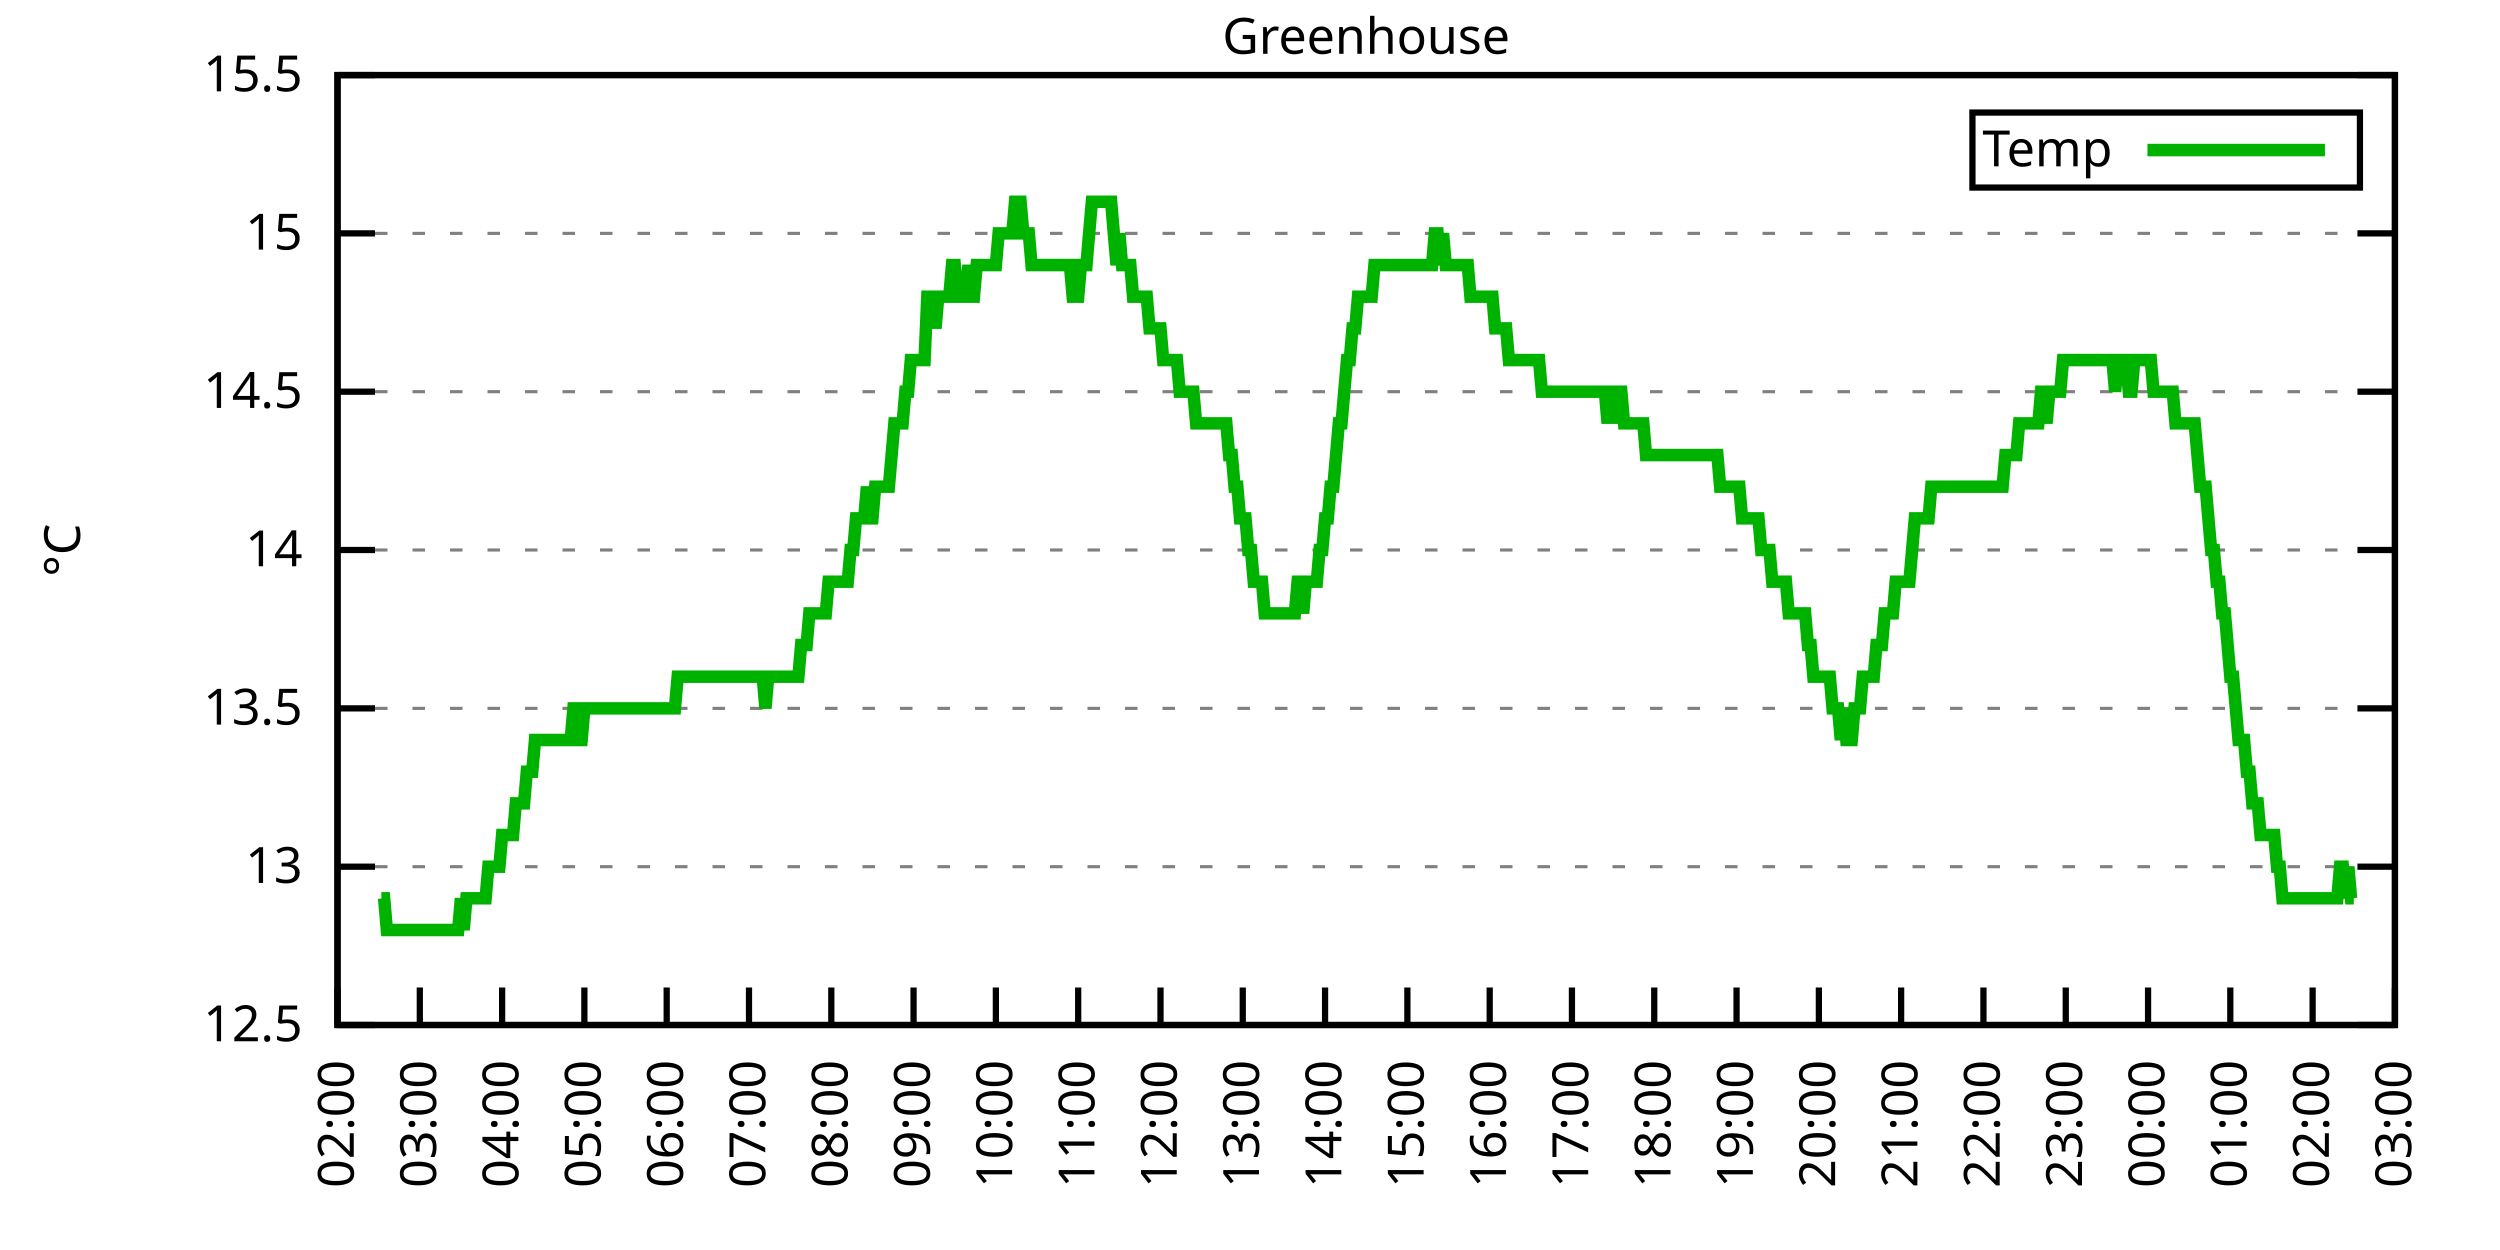
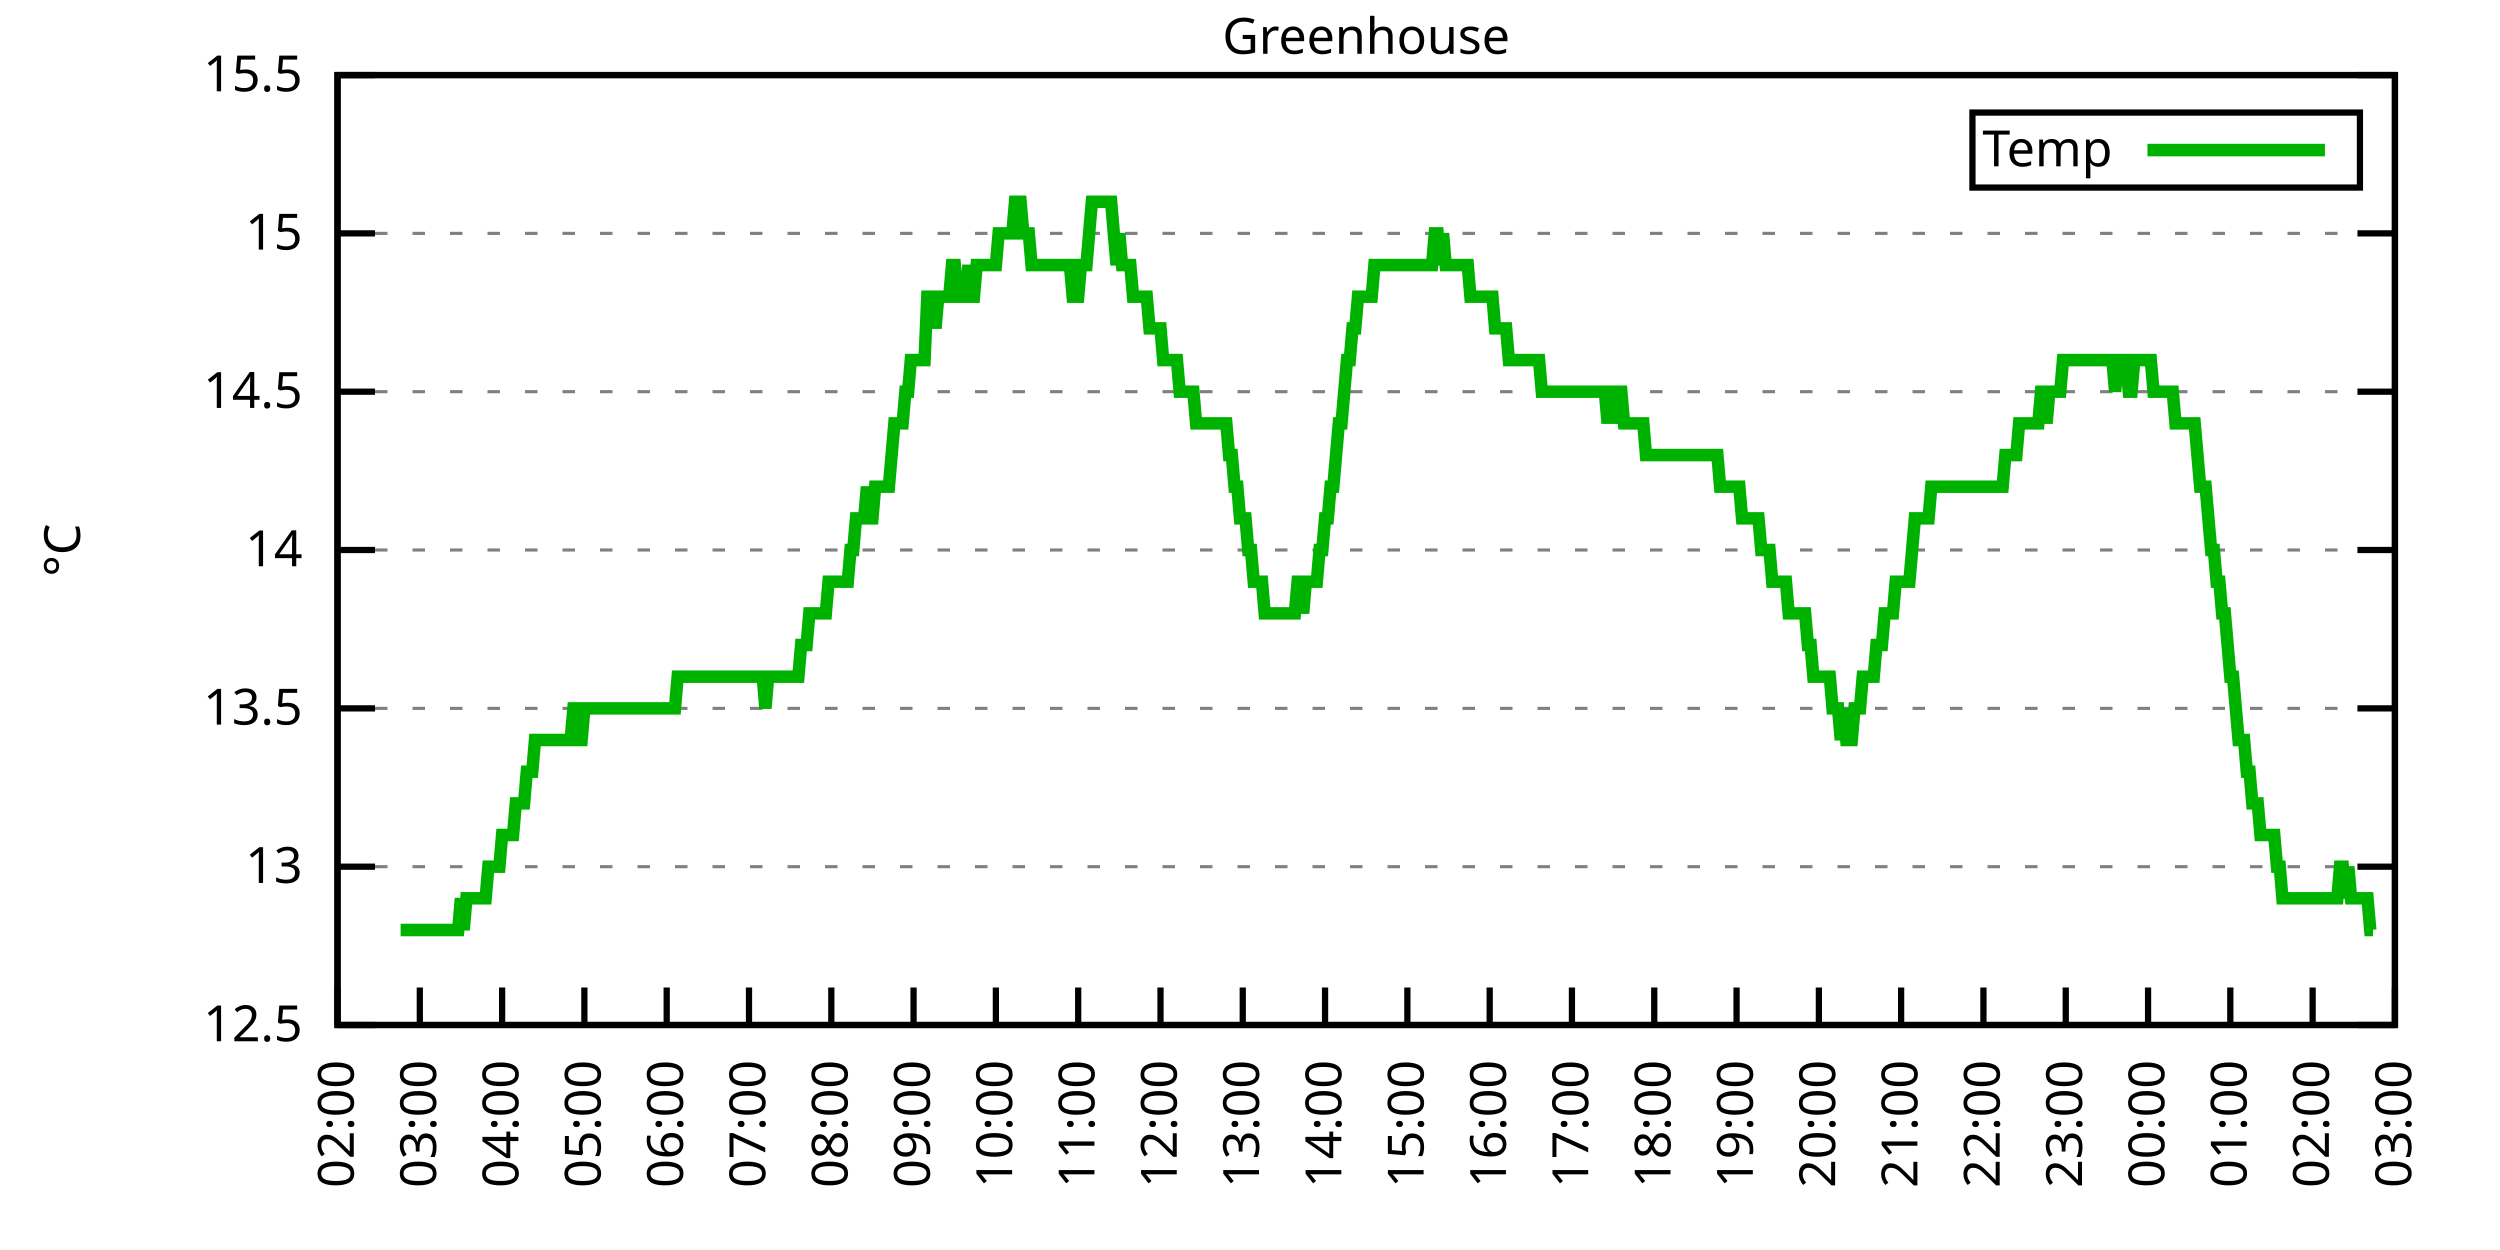
<svg xmlns="http://www.w3.org/2000/svg" xmlns:xlink="http://www.w3.org/1999/xlink" width="400" height="200" viewBox="0 0 400 200">
  <g id="gnuplot_canvas">
    <rect x="0" y="0" width="400" height="200" fill="none" />
    <defs>
      <circle id="gpDot" r="0.5" stroke-width="0.5" stroke="currentColor" />
      <path id="gpPt0" stroke-width="0.333" stroke="currentColor" d="M-1,0 h2 M0,-1 v2" />
      <path id="gpPt1" stroke-width="0.333" stroke="currentColor" d="M-1,-1 L1,1 M1,-1 L-1,1" />
      <path id="gpPt2" stroke-width="0.333" stroke="currentColor" d="M-1,0 L1,0 M0,-1 L0,1 M-1,-1 L1,1 M-1,1 L1,-1" />
      <rect id="gpPt3" stroke-width="0.333" stroke="currentColor" x="-1" y="-1" width="2" height="2" />
      <rect id="gpPt4" stroke-width="0.333" stroke="currentColor" fill="currentColor" x="-1" y="-1" width="2" height="2" />
      <circle id="gpPt5" stroke-width="0.333" stroke="currentColor" cx="0" cy="0" r="1" />
      <use xlink:href="#gpPt5" id="gpPt6" fill="currentColor" stroke="none" />
      <path id="gpPt7" stroke-width="0.333" stroke="currentColor" d="M0,-1.33 L-1.33,0.67 L1.33,0.67 z" />
      <use xlink:href="#gpPt7" id="gpPt8" fill="currentColor" stroke="none" />
      <use xlink:href="#gpPt7" id="gpPt9" stroke="currentColor" transform="rotate(180)" />
      <use xlink:href="#gpPt9" id="gpPt10" fill="currentColor" stroke="none" />
      <use xlink:href="#gpPt3" id="gpPt11" stroke="currentColor" transform="rotate(45)" />
      <use xlink:href="#gpPt11" id="gpPt12" fill="currentColor" stroke="none" />
      <path id="gpPt13" stroke-width="0.333" stroke="currentColor" d="M0,1.330 L1.265,0.411 L0.782,-1.067 L-0.782,-1.076 L-1.265,0.411 z" />
      <use xlink:href="#gpPt13" id="gpPt14" fill="currentColor" stroke="none" />
      <filter id="textbox" filterUnits="objectBoundingBox" x="0" y="0" height="1" width="1">
        <feFlood flood-color="white" flood-opacity="1" result="bgnd" />
        <feComposite in="SourceGraphic" in2="bgnd" operator="atop" />
      </filter>
      <filter id="greybox" filterUnits="objectBoundingBox" x="0" y="0" height="1" width="1">
        <feFlood flood-color="lightgrey" flood-opacity="1" result="grey" />
        <feComposite in="SourceGraphic" in2="grey" operator="atop" />
      </filter>
    </defs>
    <g fill="none" color="white" stroke="currentColor" stroke-width="1.00" stroke-linecap="butt" stroke-linejoin="miter">
</g>
    <g fill="none" color="black" stroke="currentColor" stroke-width="1.00" stroke-linecap="butt" stroke-linejoin="miter">
      <g stroke="none" shape-rendering="crispEdges">
        <polygon fill="rgb(255, 255, 255)" points="54.00,164.00 383.18,164.00 383.18,12.02 54.00,12.02 " />
      </g>
    </g>
    <g fill="none" color="black" stroke="currentColor" stroke-width="1.00" stroke-linecap="butt" stroke-linejoin="miter">
</g>
    <g fill="none" color="black" stroke="black" stroke-width="0.50" stroke-linecap="butt" stroke-linejoin="miter">
</g>
    <g fill="none" color="gray" stroke="currentColor" stroke-width="0.50" stroke-linecap="butt" stroke-linejoin="miter">
      <path stroke="gray" stroke-dasharray="2,4" class="gridline" d="M54.00,164.00 L383.19,164.00  " />
    </g>
    <g fill="none" color="gray" stroke="gray" stroke-width="1.00" stroke-linecap="butt" stroke-linejoin="miter">
</g>
    <g fill="none" color="black" stroke="currentColor" stroke-width="1.00" stroke-linecap="butt" stroke-linejoin="miter">
      <path stroke="black" d="M54.00,164.00 L60.00,164.00 M383.19,164.00 L377.19,164.00  " />
      <g transform="translate(48.40,166.60)" stroke="none" fill="black" font-family="Sans" font-size="8.00" text-anchor="end">
        <text>
          <tspan font-family="Sans"> 12.5</tspan>
        </text>
      </g>
    </g>
    <g fill="none" color="black" stroke="currentColor" stroke-width="1.00" stroke-linecap="butt" stroke-linejoin="miter">
</g>
    <g fill="none" color="black" stroke="black" stroke-width="0.50" stroke-linecap="butt" stroke-linejoin="miter">
</g>
    <g fill="none" color="gray" stroke="currentColor" stroke-width="0.50" stroke-linecap="butt" stroke-linejoin="miter">
      <path stroke="gray" stroke-dasharray="2,4" class="gridline" d="M54.00,138.67 L383.19,138.67  " />
    </g>
    <g fill="none" color="gray" stroke="gray" stroke-width="1.00" stroke-linecap="butt" stroke-linejoin="miter">
</g>
    <g fill="none" color="black" stroke="currentColor" stroke-width="1.00" stroke-linecap="butt" stroke-linejoin="miter">
      <path stroke="black" d="M54.00,138.67 L60.00,138.67 M383.19,138.67 L377.19,138.67  " />
      <g transform="translate(48.40,141.27)" stroke="none" fill="black" font-family="Sans" font-size="8.00" text-anchor="end">
        <text>
          <tspan font-family="Sans"> 13</tspan>
        </text>
      </g>
    </g>
    <g fill="none" color="black" stroke="currentColor" stroke-width="1.00" stroke-linecap="butt" stroke-linejoin="miter">
</g>
    <g fill="none" color="black" stroke="black" stroke-width="0.50" stroke-linecap="butt" stroke-linejoin="miter">
</g>
    <g fill="none" color="gray" stroke="currentColor" stroke-width="0.50" stroke-linecap="butt" stroke-linejoin="miter">
      <path stroke="gray" stroke-dasharray="2,4" class="gridline" d="M54.00,113.34 L383.19,113.34  " />
    </g>
    <g fill="none" color="gray" stroke="gray" stroke-width="1.00" stroke-linecap="butt" stroke-linejoin="miter">
</g>
    <g fill="none" color="black" stroke="currentColor" stroke-width="1.00" stroke-linecap="butt" stroke-linejoin="miter">
      <path stroke="black" d="M54.00,113.34 L60.00,113.34 M383.19,113.34 L377.19,113.34  " />
      <g transform="translate(48.40,115.94)" stroke="none" fill="black" font-family="Sans" font-size="8.00" text-anchor="end">
        <text>
          <tspan font-family="Sans"> 13.5</tspan>
        </text>
      </g>
    </g>
    <g fill="none" color="black" stroke="currentColor" stroke-width="1.00" stroke-linecap="butt" stroke-linejoin="miter">
</g>
    <g fill="none" color="black" stroke="black" stroke-width="0.50" stroke-linecap="butt" stroke-linejoin="miter">
</g>
    <g fill="none" color="gray" stroke="currentColor" stroke-width="0.50" stroke-linecap="butt" stroke-linejoin="miter">
      <path stroke="gray" stroke-dasharray="2,4" class="gridline" d="M54.00,88.00 L383.19,88.00  " />
    </g>
    <g fill="none" color="gray" stroke="gray" stroke-width="1.00" stroke-linecap="butt" stroke-linejoin="miter">
</g>
    <g fill="none" color="black" stroke="currentColor" stroke-width="1.00" stroke-linecap="butt" stroke-linejoin="miter">
      <path stroke="black" d="M54.00,88.00 L60.00,88.00 M383.19,88.00 L377.19,88.00  " />
      <g transform="translate(48.40,90.60)" stroke="none" fill="black" font-family="Sans" font-size="8.00" text-anchor="end">
        <text>
          <tspan font-family="Sans"> 14</tspan>
        </text>
      </g>
    </g>
    <g fill="none" color="black" stroke="currentColor" stroke-width="1.00" stroke-linecap="butt" stroke-linejoin="miter">
</g>
    <g fill="none" color="black" stroke="black" stroke-width="0.50" stroke-linecap="butt" stroke-linejoin="miter">
</g>
    <g fill="none" color="gray" stroke="currentColor" stroke-width="0.50" stroke-linecap="butt" stroke-linejoin="miter">
      <path stroke="gray" stroke-dasharray="2,4" class="gridline" d="M54.00,62.67 L383.19,62.67  " />
    </g>
    <g fill="none" color="gray" stroke="gray" stroke-width="1.00" stroke-linecap="butt" stroke-linejoin="miter">
</g>
    <g fill="none" color="black" stroke="currentColor" stroke-width="1.00" stroke-linecap="butt" stroke-linejoin="miter">
      <path stroke="black" d="M54.00,62.67 L60.00,62.67 M383.19,62.67 L377.19,62.67  " />
      <g transform="translate(48.40,65.27)" stroke="none" fill="black" font-family="Sans" font-size="8.00" text-anchor="end">
        <text>
          <tspan font-family="Sans"> 14.5</tspan>
        </text>
      </g>
    </g>
    <g fill="none" color="black" stroke="currentColor" stroke-width="1.00" stroke-linecap="butt" stroke-linejoin="miter">
</g>
    <g fill="none" color="black" stroke="black" stroke-width="0.50" stroke-linecap="butt" stroke-linejoin="miter">
</g>
    <g fill="none" color="gray" stroke="currentColor" stroke-width="0.50" stroke-linecap="butt" stroke-linejoin="miter">
      <path stroke="gray" stroke-dasharray="2,4" class="gridline" d="M54.00,37.34 L383.19,37.34  " />
    </g>
    <g fill="none" color="gray" stroke="gray" stroke-width="1.00" stroke-linecap="butt" stroke-linejoin="miter">
</g>
    <g fill="none" color="black" stroke="currentColor" stroke-width="1.00" stroke-linecap="butt" stroke-linejoin="miter">
      <path stroke="black" d="M54.00,37.34 L60.00,37.34 M383.19,37.34 L377.19,37.34  " />
      <g transform="translate(48.40,39.94)" stroke="none" fill="black" font-family="Sans" font-size="8.00" text-anchor="end">
        <text>
          <tspan font-family="Sans"> 15</tspan>
        </text>
      </g>
    </g>
    <g fill="none" color="black" stroke="currentColor" stroke-width="1.00" stroke-linecap="butt" stroke-linejoin="miter">
</g>
    <g fill="none" color="black" stroke="black" stroke-width="0.50" stroke-linecap="butt" stroke-linejoin="miter">
</g>
    <g fill="none" color="gray" stroke="currentColor" stroke-width="0.50" stroke-linecap="butt" stroke-linejoin="miter">
      <path stroke="gray" stroke-dasharray="2,4" class="gridline" d="M54.00,12.01 L383.19,12.01  " />
    </g>
    <g fill="none" color="gray" stroke="gray" stroke-width="1.00" stroke-linecap="butt" stroke-linejoin="miter">
</g>
    <g fill="none" color="black" stroke="currentColor" stroke-width="1.00" stroke-linecap="butt" stroke-linejoin="miter">
      <path stroke="black" d="M54.00,12.01 L60.00,12.01 M383.19,12.01 L377.19,12.01  " />
      <g transform="translate(48.40,14.61)" stroke="none" fill="black" font-family="Sans" font-size="8.00" text-anchor="end">
        <text>
          <tspan font-family="Sans"> 15.5</tspan>
        </text>
      </g>
    </g>
    <g fill="none" color="black" stroke="currentColor" stroke-width="1.00" stroke-linecap="butt" stroke-linejoin="miter">
      <path stroke="black" d="M54.00,164.00 L54.00,158.00  " />
      <g transform="translate(56.60,169.60) rotate(270.00)" stroke="none" fill="black" font-family="Sans" font-size="8.00" text-anchor="end">
        <text>
          <tspan font-family="Sans">02:00</tspan>
        </text>
      </g>
    </g>
    <g fill="none" color="black" stroke="currentColor" stroke-width="1.00" stroke-linecap="butt" stroke-linejoin="miter">
      <path stroke="black" d="M67.17,164.00 L67.17,158.00  " />
      <g transform="translate(69.77,169.60) rotate(270.00)" stroke="none" fill="black" font-family="Sans" font-size="8.00" text-anchor="end">
        <text>
          <tspan font-family="Sans">03:00</tspan>
        </text>
      </g>
    </g>
    <g fill="none" color="black" stroke="currentColor" stroke-width="1.00" stroke-linecap="butt" stroke-linejoin="miter">
      <path stroke="black" d="M80.34,164.00 L80.34,158.00  " />
      <g transform="translate(82.94,169.60) rotate(270.00)" stroke="none" fill="black" font-family="Sans" font-size="8.00" text-anchor="end">
        <text>
          <tspan font-family="Sans">04:00</tspan>
        </text>
      </g>
    </g>
    <g fill="none" color="black" stroke="currentColor" stroke-width="1.00" stroke-linecap="butt" stroke-linejoin="miter">
      <path stroke="black" d="M93.50,164.00 L93.50,158.00  " />
      <g transform="translate(96.10,169.60) rotate(270.00)" stroke="none" fill="black" font-family="Sans" font-size="8.00" text-anchor="end">
        <text>
          <tspan font-family="Sans">05:00</tspan>
        </text>
      </g>
    </g>
    <g fill="none" color="black" stroke="currentColor" stroke-width="1.00" stroke-linecap="butt" stroke-linejoin="miter">
      <path stroke="black" d="M106.67,164.00 L106.67,158.00  " />
      <g transform="translate(109.27,169.60) rotate(270.00)" stroke="none" fill="black" font-family="Sans" font-size="8.00" text-anchor="end">
        <text>
          <tspan font-family="Sans">06:00</tspan>
        </text>
      </g>
    </g>
    <g fill="none" color="black" stroke="currentColor" stroke-width="1.00" stroke-linecap="butt" stroke-linejoin="miter">
      <path stroke="black" d="M119.84,164.00 L119.84,158.00  " />
      <g transform="translate(122.44,169.60) rotate(270.00)" stroke="none" fill="black" font-family="Sans" font-size="8.00" text-anchor="end">
        <text>
          <tspan font-family="Sans">07:00</tspan>
        </text>
      </g>
    </g>
    <g fill="none" color="black" stroke="currentColor" stroke-width="1.00" stroke-linecap="butt" stroke-linejoin="miter">
      <path stroke="black" d="M133.01,164.00 L133.01,158.00  " />
      <g transform="translate(135.61,169.60) rotate(270.00)" stroke="none" fill="black" font-family="Sans" font-size="8.00" text-anchor="end">
        <text>
          <tspan font-family="Sans">08:00</tspan>
        </text>
      </g>
    </g>
    <g fill="none" color="black" stroke="currentColor" stroke-width="1.00" stroke-linecap="butt" stroke-linejoin="miter">
      <path stroke="black" d="M146.17,164.00 L146.17,158.00  " />
      <g transform="translate(148.77,169.60) rotate(270.00)" stroke="none" fill="black" font-family="Sans" font-size="8.00" text-anchor="end">
        <text>
          <tspan font-family="Sans">09:00</tspan>
        </text>
      </g>
    </g>
    <g fill="none" color="black" stroke="currentColor" stroke-width="1.00" stroke-linecap="butt" stroke-linejoin="miter">
      <path stroke="black" d="M159.34,164.00 L159.34,158.00  " />
      <g transform="translate(161.94,169.60) rotate(270.00)" stroke="none" fill="black" font-family="Sans" font-size="8.00" text-anchor="end">
        <text>
          <tspan font-family="Sans">10:00</tspan>
        </text>
      </g>
    </g>
    <g fill="none" color="black" stroke="currentColor" stroke-width="1.00" stroke-linecap="butt" stroke-linejoin="miter">
      <path stroke="black" d="M172.51,164.00 L172.51,158.00  " />
      <g transform="translate(175.11,169.60) rotate(270.00)" stroke="none" fill="black" font-family="Sans" font-size="8.00" text-anchor="end">
        <text>
          <tspan font-family="Sans">11:00</tspan>
        </text>
      </g>
    </g>
    <g fill="none" color="black" stroke="currentColor" stroke-width="1.00" stroke-linecap="butt" stroke-linejoin="miter">
      <path stroke="black" d="M185.68,164.00 L185.68,158.00  " />
      <g transform="translate(188.28,169.60) rotate(270.00)" stroke="none" fill="black" font-family="Sans" font-size="8.00" text-anchor="end">
        <text>
          <tspan font-family="Sans">12:00</tspan>
        </text>
      </g>
    </g>
    <g fill="none" color="black" stroke="currentColor" stroke-width="1.00" stroke-linecap="butt" stroke-linejoin="miter">
      <path stroke="black" d="M198.84,164.00 L198.84,158.00  " />
      <g transform="translate(201.44,169.60) rotate(270.00)" stroke="none" fill="black" font-family="Sans" font-size="8.00" text-anchor="end">
        <text>
          <tspan font-family="Sans">13:00</tspan>
        </text>
      </g>
    </g>
    <g fill="none" color="black" stroke="currentColor" stroke-width="1.00" stroke-linecap="butt" stroke-linejoin="miter">
      <path stroke="black" d="M212.01,164.00 L212.01,158.00  " />
      <g transform="translate(214.61,169.60) rotate(270.00)" stroke="none" fill="black" font-family="Sans" font-size="8.00" text-anchor="end">
        <text>
          <tspan font-family="Sans">14:00</tspan>
        </text>
      </g>
    </g>
    <g fill="none" color="black" stroke="currentColor" stroke-width="1.00" stroke-linecap="butt" stroke-linejoin="miter">
      <path stroke="black" d="M225.18,164.00 L225.18,158.00  " />
      <g transform="translate(227.78,169.60) rotate(270.00)" stroke="none" fill="black" font-family="Sans" font-size="8.00" text-anchor="end">
        <text>
          <tspan font-family="Sans">15:00</tspan>
        </text>
      </g>
    </g>
    <g fill="none" color="black" stroke="currentColor" stroke-width="1.00" stroke-linecap="butt" stroke-linejoin="miter">
      <path stroke="black" d="M238.35,164.00 L238.35,158.00  " />
      <g transform="translate(240.95,169.60) rotate(270.00)" stroke="none" fill="black" font-family="Sans" font-size="8.00" text-anchor="end">
        <text>
          <tspan font-family="Sans">16:00</tspan>
        </text>
      </g>
    </g>
    <g fill="none" color="black" stroke="currentColor" stroke-width="1.00" stroke-linecap="butt" stroke-linejoin="miter">
      <path stroke="black" d="M251.51,164.00 L251.51,158.00  " />
      <g transform="translate(254.11,169.60) rotate(270.00)" stroke="none" fill="black" font-family="Sans" font-size="8.00" text-anchor="end">
        <text>
          <tspan font-family="Sans">17:00</tspan>
        </text>
      </g>
    </g>
    <g fill="none" color="black" stroke="currentColor" stroke-width="1.00" stroke-linecap="butt" stroke-linejoin="miter">
      <path stroke="black" d="M264.68,164.00 L264.68,158.00  " />
      <g transform="translate(267.28,169.60) rotate(270.00)" stroke="none" fill="black" font-family="Sans" font-size="8.00" text-anchor="end">
        <text>
          <tspan font-family="Sans">18:00</tspan>
        </text>
      </g>
    </g>
    <g fill="none" color="black" stroke="currentColor" stroke-width="1.00" stroke-linecap="butt" stroke-linejoin="miter">
      <path stroke="black" d="M277.85,164.00 L277.85,158.00  " />
      <g transform="translate(280.45,169.60) rotate(270.00)" stroke="none" fill="black" font-family="Sans" font-size="8.00" text-anchor="end">
        <text>
          <tspan font-family="Sans">19:00</tspan>
        </text>
      </g>
    </g>
    <g fill="none" color="black" stroke="currentColor" stroke-width="1.00" stroke-linecap="butt" stroke-linejoin="miter">
      <path stroke="black" d="M291.02,164.00 L291.02,158.00  " />
      <g transform="translate(293.62,169.60) rotate(270.00)" stroke="none" fill="black" font-family="Sans" font-size="8.00" text-anchor="end">
        <text>
          <tspan font-family="Sans">20:00</tspan>
        </text>
      </g>
    </g>
    <g fill="none" color="black" stroke="currentColor" stroke-width="1.00" stroke-linecap="butt" stroke-linejoin="miter">
      <path stroke="black" d="M304.18,164.00 L304.18,158.00  " />
      <g transform="translate(306.78,169.60) rotate(270.00)" stroke="none" fill="black" font-family="Sans" font-size="8.00" text-anchor="end">
        <text>
          <tspan font-family="Sans">21:00</tspan>
        </text>
      </g>
    </g>
    <g fill="none" color="black" stroke="currentColor" stroke-width="1.00" stroke-linecap="butt" stroke-linejoin="miter">
      <path stroke="black" d="M317.35,164.00 L317.35,158.00  " />
      <g transform="translate(319.95,169.60) rotate(270.00)" stroke="none" fill="black" font-family="Sans" font-size="8.00" text-anchor="end">
        <text>
          <tspan font-family="Sans">22:00</tspan>
        </text>
      </g>
    </g>
    <g fill="none" color="black" stroke="currentColor" stroke-width="1.00" stroke-linecap="butt" stroke-linejoin="miter">
      <path stroke="black" d="M330.52,164.00 L330.52,158.00  " />
      <g transform="translate(333.12,169.60) rotate(270.00)" stroke="none" fill="black" font-family="Sans" font-size="8.00" text-anchor="end">
        <text>
          <tspan font-family="Sans">23:00</tspan>
        </text>
      </g>
    </g>
    <g fill="none" color="black" stroke="currentColor" stroke-width="1.00" stroke-linecap="butt" stroke-linejoin="miter">
      <path stroke="black" d="M343.69,164.00 L343.69,158.00  " />
      <g transform="translate(346.29,169.60) rotate(270.00)" stroke="none" fill="black" font-family="Sans" font-size="8.00" text-anchor="end">
        <text>
          <tspan font-family="Sans">00:00</tspan>
        </text>
      </g>
    </g>
    <g fill="none" color="black" stroke="currentColor" stroke-width="1.00" stroke-linecap="butt" stroke-linejoin="miter">
      <path stroke="black" d="M356.85,164.00 L356.85,158.00  " />
      <g transform="translate(359.45,169.60) rotate(270.00)" stroke="none" fill="black" font-family="Sans" font-size="8.00" text-anchor="end">
        <text>
          <tspan font-family="Sans">01:00</tspan>
        </text>
      </g>
    </g>
    <g fill="none" color="black" stroke="currentColor" stroke-width="1.00" stroke-linecap="butt" stroke-linejoin="miter">
      <path stroke="black" d="M370.02,164.00 L370.02,158.00  " />
      <g transform="translate(372.62,169.60) rotate(270.00)" stroke="none" fill="black" font-family="Sans" font-size="8.00" text-anchor="end">
        <text>
          <tspan font-family="Sans">02:00</tspan>
        </text>
      </g>
    </g>
    <g fill="none" color="black" stroke="currentColor" stroke-width="1.00" stroke-linecap="butt" stroke-linejoin="miter">
      <path stroke="black" d="M383.19,164.00 L383.19,158.00  " />
      <g transform="translate(385.79,169.60) rotate(270.00)" stroke="none" fill="black" font-family="Sans" font-size="8.00" text-anchor="end">
        <text>
          <tspan font-family="Sans">03:00</tspan>
        </text>
      </g>
    </g>
    <g fill="none" color="black" stroke="currentColor" stroke-width="1.00" stroke-linecap="butt" stroke-linejoin="miter">
</g>
    <g fill="none" color="black" stroke="currentColor" stroke-width="1.00" stroke-linecap="butt" stroke-linejoin="miter">
      <path stroke="black" d="M54.00,12.01 L54.00,164.00 L383.19,164.00 L383.19,12.01 L54.00,12.01 Z  " />
    </g>
    <g fill="none" color="black" stroke="currentColor" stroke-width="1.00" stroke-linecap="butt" stroke-linejoin="miter">
</g>
    <g fill="none" color="black" stroke="currentColor" stroke-width="1.00" stroke-linecap="butt" stroke-linejoin="miter">
      <path stroke="black" d="M315.59,30.01 L315.59,18.01 L377.59,18.01 L377.59,30.01 L315.59,30.01 Z  " />
    </g>
    <g id="Greenhouse_plot_1">
      <g fill="none" color="white" stroke="black" stroke-width="2.00" stroke-linecap="butt" stroke-linejoin="miter">
</g>
      <g fill="none" color="black" stroke="currentColor" stroke-width="2.00" stroke-linecap="butt" stroke-linejoin="miter">
        <g transform="translate(337.99,26.61)" stroke="none" fill="black" font-family="Sans" font-size="8.00" text-anchor="end">
          <text>
            <tspan font-family="Sans">Temp</tspan>
          </text>
        </g>
      </g>
      <g fill="none" color="black" stroke="currentColor" stroke-width="2.00" stroke-linecap="butt" stroke-linejoin="miter">
-         <path stroke="rgb(  0, 178,   0)" d="M343.59,24.01 L371.99,24.01 M61.02,143.73 L61.46,143.73 L61.90,148.80 L62.34,148.80 L62.78,148.80 L63.22,148.80   L63.66,148.80 L64.10,148.80 L64.53,148.80 L64.97,148.80 L65.41,148.80 L65.85,148.80 L66.29,148.80 L66.73,148.80   L67.17,148.80 L67.61,148.80 L68.05,148.80 L68.48,148.80 L68.92,148.80 L69.36,148.80 L69.80,148.80 L70.24,148.80   L70.68,148.80 L71.12,148.80 L71.56,148.80 L72.00,148.80 L72.43,148.80 L72.87,148.80 L73.31,148.80 L73.75,143.73   L74.19,148.80 L74.63,143.73 L75.07,143.73 L75.51,143.73 L75.95,143.73 L76.38,143.73 L76.82,143.73 L77.26,143.73   L77.70,143.73 L78.14,138.67 L78.58,138.67 L79.02,138.67 L79.46,138.67 L79.90,138.67 L80.34,133.60 L80.77,133.60   L81.21,133.60 L81.65,133.60 L82.09,133.60 L82.53,128.54 L82.97,128.54 L83.41,128.54 L83.85,128.54 L84.29,123.47   L84.72,123.47 L85.16,123.47 L85.60,118.40 L86.04,118.40 L86.48,118.40 L86.92,118.40 L87.36,118.40 L87.80,118.40   L88.24,118.40 L88.67,118.40 L89.11,118.40 L89.55,118.40 L89.99,118.40 L90.43,118.40 L90.87,118.40 L91.31,118.40   L91.75,113.34 L92.19,113.34 L92.62,118.40 L93.06,118.40 L93.50,113.34 L93.94,113.34 L94.38,113.34 L94.82,113.34   L95.26,113.34 L95.70,113.34 L96.14,113.34 L96.58,113.34 L97.01,113.34 L97.45,113.34 L97.89,113.34 L98.33,113.34   L98.77,113.34 L99.21,113.34 L99.65,113.34 L100.09,113.34 L100.53,113.34 L100.96,113.34 L101.40,113.34 L101.84,113.34   L102.28,113.34 L102.72,113.34 L103.16,113.34 L103.60,113.34 L104.04,113.34 L104.48,113.34 L104.91,113.34 L105.35,113.34   L105.79,113.34 L106.23,113.34 L106.67,113.34 L107.11,113.34 L107.55,113.34 L107.99,113.34 L108.43,108.27 L108.87,108.27   L109.30,108.27 L109.74,108.27 L110.18,108.27 L110.62,108.27 L111.06,108.27 L111.50,108.27 L111.94,108.27 L112.38,108.27   L112.82,108.27 L113.25,108.27 L113.69,108.27 L114.13,108.27 L114.57,108.27 L115.01,108.27 L115.45,108.27 L115.89,108.27   L116.33,108.27 L116.77,108.27 L117.20,108.27 L117.64,108.27 L118.08,108.27 L118.52,108.27 L118.96,108.27 L119.40,108.27   L119.84,108.27 L120.28,108.27 L120.72,108.27 L121.15,108.27 L121.59,108.27 L122.03,108.27 L122.47,113.34 L122.91,108.27   L123.35,108.27 L123.79,108.27 L124.23,108.27 L124.67,108.27 L125.11,108.27 L125.54,108.27 L125.98,108.27 L126.42,108.27   L126.86,108.27 L127.30,108.27 L127.74,108.27 L128.18,103.20 L128.62,103.20 L129.06,103.20 L129.49,98.14 L129.93,98.14   L130.37,98.14 L130.81,98.14 L131.25,98.14 L131.69,98.14 L132.13,98.14 L132.57,93.07 L133.01,93.07 L133.44,93.07   L133.88,93.07 L134.32,93.07 L134.76,93.07 L135.20,93.07 L135.64,93.07 L136.08,88.00 L136.52,88.00 L136.96,82.94   L137.39,82.94 L137.83,82.94 L138.27,82.94 L138.71,77.87 L139.15,82.94 L139.59,82.94 L140.03,77.87 L140.47,77.87   L140.91,77.87 L141.35,77.87 L141.78,77.87 L142.22,77.87 L142.66,72.81 L143.10,67.74 L143.54,67.74 L143.98,67.74   L144.42,67.74 L144.86,62.67 L145.30,62.67 L145.73,57.61 L146.17,57.61 L146.61,57.61 L147.05,57.61 L147.49,57.61   L147.93,57.61 L148.37,47.47 L148.81,47.47 L149.25,47.47 L149.68,52.54 L150.12,47.47 L150.56,47.47 L151.00,47.47   L151.44,47.47 L151.88,47.47 L152.32,42.41 L152.76,42.41 L153.20,47.47 L153.63,47.47 L154.07,47.47 L154.51,47.47   L154.95,42.41 L155.39,47.47 L155.83,47.47 L156.27,42.41 L156.71,42.41 L157.15,42.41 L157.59,42.41 L158.02,42.41   L158.46,42.41 L158.90,42.41 L159.34,42.41 L159.78,37.34 L160.22,37.34 L160.66,37.34 L161.10,37.34 L161.54,37.34   L161.97,37.34 L162.41,32.28 L162.85,32.28 L163.29,32.28 L163.73,37.34 L164.17,37.34 L164.61,37.34 L165.05,42.41   L165.49,42.41 L165.92,42.41 L166.36,42.41 L166.80,42.41 L167.24,42.41 L167.68,42.41 L168.12,42.41 L168.56,42.41   L169.00,42.41 L169.44,42.41 L169.87,42.41 L170.31,42.41 L170.75,42.41 L171.19,42.41 L171.63,47.47 L172.07,47.47   L172.51,47.47 L172.95,42.41 L173.39,42.41 L173.83,42.41 L174.26,37.34 L174.70,32.28 L175.14,32.28 L175.58,32.28   L176.02,32.28 L176.46,32.28 L176.90,32.28 L177.34,32.28 L177.78,32.28 L178.21,37.34 L178.65,42.41 L179.09,37.34   L179.53,42.41 L179.97,42.41 L180.41,42.41 L180.85,42.41 L181.29,47.47 L181.73,47.47 L182.16,47.47 L182.60,47.47   L183.04,47.47 L183.48,47.47 L183.92,52.54 L184.36,52.54 L184.80,52.54 L185.24,52.54 L185.68,52.54 L186.11,57.61   L186.55,57.61 L186.99,57.61 L187.43,57.61 L187.87,57.61 L188.31,57.61 L188.75,62.67 L189.19,62.67 L189.63,62.67   L190.07,62.67 L190.50,62.67 L190.94,62.67 L191.38,67.74 L191.82,67.74 L192.26,67.74 L192.70,67.74 L193.14,67.74   L193.58,67.74 L194.02,67.74 L194.45,67.74 L194.89,67.74 L195.33,67.74 L195.77,67.74 L196.21,67.74 L196.65,72.81   L197.09,72.81 L197.53,77.87 L197.97,77.87 L198.40,82.94 L198.84,82.94 L199.28,82.94 L199.72,88.00 L200.16,88.00   L200.60,93.07 L201.04,93.07 L201.48,93.07 L201.92,93.07 L202.35,98.14 L202.79,98.14 L203.23,98.14 L203.67,98.14   L204.11,98.14 L204.55,98.14 L204.99,98.14 L205.43,98.14 L205.87,98.14 L206.31,98.14 L206.74,98.14 L207.18,98.14   L207.62,93.07 L208.06,93.07 L208.50,98.14 L208.94,93.07 L209.38,93.07 L209.82,93.07 L210.26,93.07 L210.69,93.07   L211.13,88.00 L211.57,88.00 L212.01,82.94 L212.45,82.94 L212.89,77.87 L213.33,77.87 L213.77,72.81 L214.21,67.74   L214.64,67.74 L215.08,62.67 L215.52,57.61 L215.96,57.61 L216.40,52.54 L216.84,52.54 L217.28,47.47 L217.72,47.47   L218.16,47.47 L218.60,47.47 L219.03,47.47 L219.47,47.47 L219.91,42.41 L220.35,42.41 L220.79,42.41 L221.23,42.41   L221.67,42.41 L222.11,42.41 L222.55,42.41 L222.98,42.41 L223.42,42.41 L223.86,42.41 L224.30,42.41 L224.74,42.41   L225.18,42.41 L225.62,42.41 L226.06,42.41 L226.50,42.41 L226.93,42.41 L227.37,42.41 L227.81,42.41 L228.25,42.41   L228.69,42.41 L229.13,42.41 L229.57,37.34 L230.01,37.34 L230.45,42.41 L230.88,37.34 L231.32,42.41 L231.76,42.41   L232.20,42.41 L232.64,42.41 L233.08,42.41 L233.52,42.41 L233.96,42.41 L234.40,42.41 L234.84,42.41 L235.27,47.47   L235.71,47.47 L236.15,47.47 L236.59,47.47 L237.03,47.47 L237.47,47.47 L237.91,47.47 L238.35,47.47 L238.79,47.47   L239.22,52.54 L239.66,52.54 L240.10,52.54 L240.54,52.54 L240.98,52.54 L241.42,57.61 L241.86,57.61 L242.30,57.61   L242.74,57.61 L243.17,57.61 L243.61,57.61 L244.05,57.61 L244.49,57.61 L244.93,57.61 L245.37,57.61 L245.81,57.61   L246.25,57.61 L246.69,62.67 L247.12,62.67 L247.56,62.67 L248.00,62.67 L248.44,62.67 L248.88,62.67 L249.32,62.67   L249.76,62.67 L250.20,62.67 L250.64,62.67 L251.08,62.67 L251.51,62.67 L251.95,62.67 L252.39,62.67 L252.83,62.67   L253.27,62.67 L253.71,62.67 L254.15,62.67 L254.59,62.67 L255.03,62.67 L255.46,62.67 L255.90,62.67 L256.34,62.67   L256.78,62.67 L257.22,67.74 L257.66,62.67 L258.10,67.74 L258.54,62.67 L258.98,62.67 L259.41,62.67 L259.85,67.74   L260.29,67.74 L260.73,67.74 L261.17,67.74 L261.61,67.74 L262.05,67.74 L262.49,67.74 L262.93,67.74 L263.36,72.81   L263.80,72.81 L264.24,72.81 L264.68,72.81 L265.12,72.81 L265.56,72.81 L266.00,72.81 L266.44,72.81 L266.88,72.81   L267.53,72.81 L268.19,72.81 L268.63,72.81 L269.07,72.81 L269.51,72.81 L269.95,72.81 L270.39,72.81 L270.83,72.81   L271.27,72.81 L271.70,72.81 L272.14,72.81 L273.02,72.81 L273.46,72.81 L273.68,72.81 L274.34,72.81 L274.78,72.81   L275.22,77.87 L275.65,77.87 L276.09,77.87 L276.53,77.87 L276.97,77.87 L277.41,77.87 L277.85,77.87 L278.29,77.87   L278.73,82.94 L279.17,82.94 L279.60,82.94 L280.04,82.94 L280.48,82.94 L280.92,82.94 L281.36,82.94 L281.80,88.00   L282.24,88.00 L282.68,88.00 L283.12,88.00 L283.56,93.07 L283.99,93.07 L284.43,93.07 L284.87,93.07 L285.31,93.07   L285.75,93.07 L286.19,98.14 L286.63,98.14 L287.07,98.14 L287.51,98.14 L287.94,98.14 L288.38,98.14 L288.82,98.14   L289.26,103.20 L289.70,103.20 L290.14,108.27 L290.58,108.27 L291.02,108.27 L291.46,108.27 L291.89,108.27 L292.33,108.27   L292.77,108.27 L293.21,113.34 L293.65,113.34 L294.09,113.34 L294.53,118.40 L294.97,113.34 L295.41,118.40 L295.84,118.40   L296.28,118.40 L296.72,113.34 L297.16,113.34 L297.60,113.34 L298.04,108.27 L298.48,108.27 L298.92,108.27 L299.36,108.27   L299.80,108.27 L300.23,103.20 L300.67,103.20 L301.11,103.20 L301.55,98.14 L301.99,98.14 L302.43,98.14 L302.87,98.14   L303.31,93.07 L303.75,93.07 L304.18,93.07 L304.62,93.07 L305.06,93.07 L305.50,93.07 L305.94,88.00 L306.38,82.94   L306.82,82.94 L307.26,82.94 L307.70,82.94 L308.13,82.94 L308.57,82.94 L309.01,77.87 L309.45,77.87 L309.89,77.87   L310.33,77.87 L310.77,77.87 L311.21,77.87 L311.65,77.87 L312.08,77.87 L312.52,77.87 L312.96,77.87 L313.40,77.87   L313.84,77.87 L314.28,77.87 L314.72,77.87 L315.16,77.87 L315.60,77.87 L316.04,77.87 L316.47,77.87 L316.91,77.87   L317.35,77.87 L317.79,77.87 L318.23,77.87 L318.67,77.87 L319.11,77.87 L319.55,77.87 L319.99,77.87 L320.42,77.87   L320.86,72.81 L321.30,72.81 L321.74,72.81 L322.18,72.81 L322.62,72.81 L323.06,67.74 L323.50,67.74 L323.94,67.74   L324.37,67.74 L324.81,67.74 L325.25,67.74 L325.69,67.74 L326.13,67.74 L326.57,62.67 L327.01,62.67 L327.45,67.74   L327.89,62.67 L328.33,62.67 L328.76,62.67 L329.20,62.67 L329.64,62.67 L330.08,57.61 L330.52,57.61 L330.96,57.61   L331.40,57.61 L331.84,57.61 L332.28,57.61 L332.71,57.61 L333.15,57.61 L333.59,57.61 L334.03,57.61 L334.47,57.61   L334.91,57.61 L335.35,57.61 L335.79,57.61 L336.23,57.61 L336.66,57.61 L337.10,57.61 L337.54,57.61 L337.98,57.61   L338.42,62.67 L338.86,57.61 L339.30,57.61 L339.74,57.61 L340.18,57.61 L340.61,62.67 L341.05,62.67 L341.49,57.61   L341.93,57.61 L342.37,57.61 L342.81,57.61 L343.25,57.61 L343.69,57.61 L344.13,57.61 L344.57,62.67 L345.00,62.67   L345.44,62.67 L345.88,62.67 L346.32,62.67 L346.76,62.67 L347.20,62.67 L347.64,62.67 L348.08,67.74 L348.52,67.74   L348.95,67.74 L349.39,67.74 L349.83,67.74 L350.27,67.74 L350.71,67.74 L351.15,67.74 L351.59,72.81 L352.03,77.87   L352.47,77.87 L352.90,77.87 L353.34,82.94 L353.78,88.00 L354.22,88.00 L354.66,93.07 L355.10,93.07 L355.54,98.14   L355.98,98.14 L356.42,103.20 L356.85,108.27 L357.29,108.27 L357.73,113.34 L358.17,118.40 L358.61,118.40 L359.05,118.40   L359.49,123.47 L359.93,123.47 L360.37,128.54 L360.81,128.54 L361.24,128.54 L361.68,133.60 L362.12,133.60 L362.56,133.60   L363.00,133.60 L363.44,133.60 L363.88,133.60 L364.32,138.67 L364.76,138.67 L365.19,143.73 L365.63,143.73 L366.07,143.73   L366.51,143.73 L366.95,143.73 L367.39,143.73 L367.83,143.73 L368.27,143.73 L368.71,143.73 L369.14,143.73 L369.58,143.73   L370.02,143.73 L370.46,143.73 L370.90,143.73 L371.34,143.73 L371.78,143.73 L372.22,143.73 L372.66,143.73 L373.09,143.73   L373.53,143.73 L373.97,143.73 L374.41,138.67 L374.85,138.67 L375.29,143.73 L375.73,138.67 L376.17,143.73 L376.61,143.73    " />
+         <path stroke="rgb(  0, 178,   0)" d="M343.59,24.01 L371.99,24.01 M64.10,148.80 L64.53,148.80 L64.97,148.80 L65.41,148.80 L65.85,148.80 L66.29,148.80   L66.73,148.80 L67.17,148.80 L67.61,148.80 L68.05,148.80 L68.48,148.80 L68.92,148.80 L69.36,148.80 L69.80,148.80   L70.24,148.80 L70.68,148.80 L71.12,148.80 L71.56,148.80 L72.00,148.80 L72.43,148.80 L72.87,148.80 L73.31,148.80   L73.75,143.73 L74.19,148.80 L74.63,143.73 L75.07,143.73 L75.51,143.73 L75.95,143.73 L76.38,143.73 L76.82,143.73   L77.26,143.73 L77.70,143.73 L78.14,138.67 L78.58,138.67 L79.02,138.67 L79.46,138.67 L79.90,138.67 L80.34,133.60   L80.77,133.60 L81.21,133.60 L81.65,133.60 L82.09,133.60 L82.53,128.54 L82.97,128.54 L83.41,128.54 L83.85,128.54   L84.29,123.47 L84.72,123.47 L85.16,123.47 L85.60,118.40 L86.04,118.40 L86.48,118.40 L86.92,118.40 L87.36,118.40   L87.80,118.40 L88.24,118.40 L88.67,118.40 L89.11,118.40 L89.55,118.40 L89.99,118.40 L90.43,118.40 L90.87,118.40   L91.31,118.40 L91.75,113.34 L92.19,113.34 L92.62,118.40 L93.06,118.40 L93.50,113.34 L93.94,113.34 L94.38,113.34   L94.82,113.34 L95.26,113.34 L95.70,113.34 L96.14,113.34 L96.58,113.34 L97.01,113.34 L97.45,113.34 L97.89,113.34   L98.33,113.34 L98.77,113.34 L99.21,113.34 L99.65,113.34 L100.09,113.34 L100.53,113.34 L100.96,113.34 L101.40,113.34   L101.84,113.34 L102.28,113.34 L102.72,113.34 L103.16,113.34 L103.60,113.34 L104.04,113.34 L104.48,113.34 L104.91,113.34   L105.35,113.34 L105.79,113.34 L106.23,113.34 L106.67,113.34 L107.11,113.34 L107.55,113.34 L107.99,113.34 L108.43,108.27   L108.87,108.27 L109.30,108.27 L109.74,108.27 L110.18,108.27 L110.62,108.27 L111.06,108.27 L111.50,108.27 L111.94,108.27   L112.38,108.27 L112.82,108.27 L113.25,108.27 L113.69,108.27 L114.13,108.27 L114.57,108.27 L115.01,108.27 L115.45,108.27   L115.89,108.27 L116.33,108.27 L116.77,108.27 L117.20,108.27 L117.64,108.27 L118.08,108.27 L118.52,108.27 L118.96,108.27   L119.40,108.27 L119.84,108.27 L120.28,108.27 L120.72,108.27 L121.15,108.27 L121.59,108.27 L122.03,108.27 L122.47,113.34   L122.91,108.27 L123.35,108.27 L123.79,108.27 L124.23,108.27 L124.67,108.27 L125.11,108.27 L125.54,108.27 L125.98,108.27   L126.42,108.27 L126.86,108.27 L127.30,108.27 L127.74,108.27 L128.18,103.20 L128.62,103.20 L129.06,103.20 L129.49,98.14   L129.93,98.14 L130.37,98.14 L130.81,98.14 L131.25,98.14 L131.69,98.14 L132.13,98.14 L132.57,93.07 L133.01,93.07   L133.44,93.07 L133.88,93.07 L134.32,93.07 L134.76,93.07 L135.20,93.07 L135.64,93.07 L136.08,88.00 L136.52,88.00   L136.96,82.94 L137.39,82.94 L137.83,82.94 L138.27,82.94 L138.71,77.87 L139.15,82.94 L139.59,82.94 L140.03,77.87   L140.47,77.87 L140.91,77.87 L141.35,77.87 L141.78,77.87 L142.22,77.87 L142.66,72.81 L143.10,67.74 L143.54,67.74   L143.98,67.74 L144.42,67.74 L144.86,62.67 L145.30,62.67 L145.73,57.61 L146.17,57.61 L146.61,57.61 L147.05,57.61   L147.49,57.61 L147.93,57.61 L148.37,47.47 L148.81,47.47 L149.25,47.47 L149.68,52.54 L150.12,47.47 L150.56,47.47   L151.00,47.47 L151.44,47.47 L151.88,47.47 L152.32,42.41 L152.76,42.41 L153.20,47.47 L153.63,47.47 L154.07,47.47   L154.51,47.47 L154.95,42.41 L155.39,47.47 L155.83,47.47 L156.27,42.41 L156.71,42.41 L157.15,42.41 L157.59,42.41   L158.02,42.41 L158.46,42.41 L158.90,42.41 L159.34,42.41 L159.78,37.34 L160.22,37.34 L160.66,37.34 L161.10,37.34   L161.54,37.34 L161.97,37.34 L162.41,32.28 L162.85,32.28 L163.29,32.28 L163.73,37.34 L164.17,37.34 L164.61,37.34   L165.05,42.41 L165.49,42.41 L165.92,42.41 L166.36,42.41 L166.80,42.41 L167.24,42.41 L167.68,42.41 L168.12,42.41   L168.56,42.41 L169.00,42.41 L169.44,42.41 L169.87,42.41 L170.31,42.41 L170.75,42.41 L171.19,42.41 L171.63,47.47   L172.07,47.47 L172.51,47.47 L172.95,42.41 L173.39,42.41 L173.83,42.41 L174.26,37.34 L174.70,32.28 L175.14,32.28   L175.58,32.28 L176.02,32.28 L176.46,32.28 L176.90,32.28 L177.34,32.28 L177.78,32.28 L178.21,37.34 L178.65,42.41   L179.09,37.34 L179.53,42.41 L179.97,42.41 L180.41,42.41 L180.85,42.41 L181.29,47.47 L181.73,47.47 L182.16,47.47   L182.60,47.47 L183.04,47.47 L183.48,47.47 L183.92,52.54 L184.36,52.54 L184.80,52.54 L185.24,52.54 L185.68,52.54   L186.11,57.61 L186.55,57.61 L186.99,57.61 L187.43,57.61 L187.87,57.61 L188.31,57.61 L188.75,62.67 L189.19,62.67   L189.63,62.67 L190.07,62.67 L190.50,62.67 L190.94,62.67 L191.38,67.74 L191.82,67.74 L192.26,67.74 L192.70,67.74   L193.14,67.74 L193.58,67.74 L194.02,67.74 L194.45,67.74 L194.89,67.74 L195.33,67.74 L195.77,67.74 L196.21,67.74   L196.65,72.81 L197.09,72.81 L197.53,77.87 L197.97,77.87 L198.40,82.94 L198.84,82.94 L199.28,82.94 L199.72,88.00   L200.16,88.00 L200.60,93.07 L201.04,93.07 L201.48,93.07 L201.92,93.07 L202.35,98.14 L202.79,98.14 L203.23,98.14   L203.67,98.14 L204.11,98.14 L204.55,98.14 L204.99,98.14 L205.43,98.14 L205.87,98.14 L206.31,98.14 L206.74,98.14   L207.18,98.14 L207.62,93.07 L208.06,93.07 L208.50,98.14 L208.94,93.07 L209.38,93.07 L209.82,93.07 L210.26,93.07   L210.69,93.07 L211.13,88.00 L211.57,88.00 L212.01,82.94 L212.45,82.94 L212.89,77.87 L213.33,77.87 L213.77,72.81   L214.21,67.74 L214.64,67.74 L215.08,62.67 L215.52,57.61 L215.96,57.61 L216.40,52.54 L216.84,52.54 L217.28,47.47   L217.72,47.47 L218.16,47.47 L218.60,47.47 L219.03,47.47 L219.47,47.47 L219.91,42.41 L220.35,42.41 L220.79,42.41   L221.23,42.41 L221.67,42.41 L222.11,42.41 L222.55,42.41 L222.98,42.41 L223.42,42.41 L223.86,42.41 L224.30,42.41   L224.74,42.41 L225.18,42.41 L225.62,42.41 L226.06,42.41 L226.50,42.41 L226.93,42.41 L227.37,42.41 L227.81,42.41   L228.25,42.41 L228.69,42.41 L229.13,42.41 L229.57,37.34 L230.01,37.34 L230.45,42.41 L230.88,37.34 L231.32,42.41   L231.76,42.41 L232.20,42.41 L232.64,42.41 L233.08,42.41 L233.52,42.41 L233.96,42.41 L234.40,42.41 L234.84,42.41   L235.27,47.47 L235.71,47.47 L236.15,47.47 L236.59,47.47 L237.03,47.47 L237.47,47.47 L237.91,47.47 L238.35,47.47   L238.79,47.47 L239.22,52.54 L239.66,52.54 L240.10,52.54 L240.54,52.54 L240.98,52.54 L241.42,57.61 L241.86,57.61   L242.30,57.61 L242.74,57.61 L243.17,57.61 L243.61,57.61 L244.05,57.61 L244.49,57.61 L244.93,57.61 L245.37,57.61   L245.81,57.61 L246.25,57.61 L246.69,62.67 L247.12,62.67 L247.56,62.67 L248.00,62.67 L248.44,62.67 L248.88,62.67   L249.32,62.67 L249.76,62.67 L250.20,62.67 L250.64,62.67 L251.08,62.67 L251.51,62.67 L251.95,62.67 L252.39,62.67   L252.83,62.67 L253.27,62.67 L253.71,62.67 L254.15,62.67 L254.59,62.67 L255.03,62.67 L255.46,62.67 L255.90,62.67   L256.34,62.67 L256.78,62.67 L257.22,67.74 L257.66,62.67 L258.10,67.74 L258.54,62.67 L258.98,62.67 L259.41,62.67   L259.85,67.74 L260.29,67.74 L260.73,67.74 L261.17,67.74 L261.61,67.74 L262.05,67.74 L262.49,67.74 L262.93,67.74   L263.36,72.81 L263.80,72.81 L264.24,72.81 L264.68,72.81 L265.12,72.81 L265.56,72.81 L266.00,72.81 L266.44,72.81   L266.88,72.81 L267.53,72.81 L268.19,72.81 L268.63,72.81 L269.07,72.81 L269.51,72.81 L269.95,72.81 L270.39,72.81   L270.83,72.81 L271.27,72.81 L271.70,72.81 L272.14,72.81 L273.02,72.81 L273.46,72.81 L273.68,72.81 L274.34,72.81   L274.78,72.81 L275.22,77.87 L275.65,77.87 L276.09,77.87 L276.53,77.87 L276.97,77.87 L277.41,77.87 L277.85,77.87   L278.29,77.87 L278.73,82.94 L279.17,82.94 L279.60,82.94 L280.04,82.94 L280.48,82.94 L280.92,82.94 L281.36,82.94   L281.80,88.00 L282.24,88.00 L282.68,88.00 L283.12,88.00 L283.56,93.07 L283.99,93.07 L284.43,93.07 L284.87,93.07   L285.31,93.07 L285.75,93.07 L286.19,98.14 L286.63,98.14 L287.07,98.14 L287.51,98.14 L287.94,98.14 L288.38,98.14   L288.82,98.14 L289.26,103.20 L289.70,103.20 L290.14,108.27 L290.58,108.27 L291.02,108.27 L291.46,108.27 L291.89,108.27   L292.33,108.27 L292.77,108.27 L293.21,113.34 L293.65,113.34 L294.09,113.34 L294.53,118.40 L294.97,113.34 L295.41,118.40   L295.84,118.40 L296.28,118.40 L296.72,113.34 L297.16,113.34 L297.60,113.34 L298.04,108.27 L298.48,108.27 L298.92,108.27   L299.36,108.27 L299.80,108.27 L300.23,103.20 L300.67,103.20 L301.11,103.20 L301.55,98.14 L301.99,98.14 L302.43,98.14   L302.87,98.14 L303.31,93.07 L303.75,93.07 L304.18,93.07 L304.62,93.07 L305.06,93.07 L305.50,93.07 L305.94,88.00   L306.38,82.94 L306.82,82.94 L307.26,82.94 L307.70,82.94 L308.13,82.94 L308.57,82.94 L309.01,77.87 L309.45,77.87   L309.89,77.87 L310.33,77.87 L310.77,77.87 L311.21,77.87 L311.65,77.87 L312.08,77.87 L312.52,77.87 L312.96,77.87   L313.40,77.87 L313.84,77.87 L314.28,77.87 L314.72,77.87 L315.16,77.87 L315.60,77.87 L316.04,77.87 L316.47,77.87   L316.91,77.87 L317.35,77.87 L317.79,77.87 L318.23,77.87 L318.67,77.87 L319.11,77.87 L319.55,77.87 L319.99,77.87   L320.42,77.87 L320.86,72.81 L321.30,72.81 L321.74,72.81 L322.18,72.81 L322.62,72.81 L323.06,67.74 L323.50,67.74   L323.94,67.74 L324.37,67.74 L324.81,67.74 L325.25,67.74 L325.69,67.74 L326.13,67.74 L326.57,62.67 L327.01,62.67   L327.45,67.74 L327.89,62.67 L328.33,62.67 L328.76,62.67 L329.20,62.67 L329.64,62.67 L330.08,57.61 L330.52,57.61   L330.96,57.61 L331.40,57.61 L331.84,57.61 L332.28,57.61 L332.71,57.61 L333.15,57.61 L333.59,57.61 L334.03,57.61   L334.47,57.61 L334.91,57.61 L335.35,57.61 L335.79,57.61 L336.23,57.61 L336.66,57.61 L337.10,57.61 L337.54,57.61   L337.98,57.61 L338.42,62.67 L338.86,57.61 L339.30,57.61 L339.74,57.61 L340.18,57.61 L340.61,62.67 L341.05,62.67   L341.49,57.61 L341.93,57.61 L342.37,57.61 L342.81,57.61 L343.25,57.61 L343.69,57.61 L344.13,57.61 L344.57,62.67   L345.00,62.67 L345.44,62.67 L345.88,62.67 L346.32,62.67 L346.76,62.67 L347.20,62.67 L347.64,62.67 L348.08,67.74   L348.52,67.74 L348.95,67.74 L349.39,67.74 L349.83,67.74 L350.27,67.74 L350.71,67.74 L351.15,67.74 L351.59,72.81   L352.03,77.87 L352.47,77.87 L352.90,77.87 L353.34,82.94 L353.78,88.00 L354.22,88.00 L354.66,93.07 L355.10,93.07   L355.54,98.14 L355.98,98.14 L356.42,103.20 L356.85,108.27 L357.29,108.27 L357.73,113.34 L358.17,118.40 L358.61,118.40   L359.05,118.40 L359.49,123.47 L359.93,123.47 L360.37,128.54 L360.81,128.54 L361.24,128.54 L361.68,133.60 L362.12,133.60   L362.56,133.60 L363.00,133.60 L363.44,133.60 L363.88,133.60 L364.32,138.67 L364.76,138.67 L365.19,143.73 L365.63,143.73   L366.07,143.73 L366.51,143.73 L366.95,143.73 L367.39,143.73 L367.83,143.73 L368.27,143.73 L368.71,143.73 L369.14,143.73   L369.58,143.73 L370.02,143.73 L370.46,143.73 L370.90,143.73 L371.34,143.73 L371.78,143.73 L372.22,143.73 L372.66,143.73   L373.09,143.73 L373.53,143.73 L373.97,143.73 L374.41,138.67 L374.85,138.67 L375.29,143.73 L375.73,138.67 L376.17,143.73   L376.61,143.73 L377.05,143.73 L377.48,143.73 L377.92,143.73 L378.36,143.73 L378.80,143.73 L379.24,148.80 L379.68,148.80    " />
      </g>
    </g>
    <g fill="none" color="black" stroke="currentColor" stroke-width="2.00" stroke-linecap="butt" stroke-linejoin="miter">
</g>
    <g fill="none" color="black" stroke="black" stroke-width="1.00" stroke-linecap="butt" stroke-linejoin="miter">
</g>
    <g fill="none" color="black" stroke="currentColor" stroke-width="1.00" stroke-linecap="butt" stroke-linejoin="miter">
      <path stroke="black" d="M54.00,12.01 L54.00,164.00 L383.19,164.00 L383.19,12.01 L54.00,12.01 Z  " />
      <g transform="translate(12.80,88.01) rotate(270.00)" stroke="none" fill="black" font-family="Sans" font-size="8.00" text-anchor="middle">
        <text>
          <tspan font-family="Sans">°C</tspan>
        </text>
      </g>
    </g>
    <g fill="none" color="black" stroke="currentColor" stroke-width="1.00" stroke-linecap="butt" stroke-linejoin="miter">
</g>
    <g fill="none" color="black" stroke="currentColor" stroke-width="1.00" stroke-linecap="butt" stroke-linejoin="miter">
      <g transform="translate(218.59,8.61)" stroke="none" fill="black" font-family="Sans" font-size="8.00" text-anchor="middle">
        <text>
          <tspan font-family="Sans">Greenhouse</tspan>
        </text>
      </g>
    </g>
    <g fill="none" color="black" stroke="currentColor" stroke-width="1.00" stroke-linecap="butt" stroke-linejoin="miter">
</g>
  </g>
</svg>
